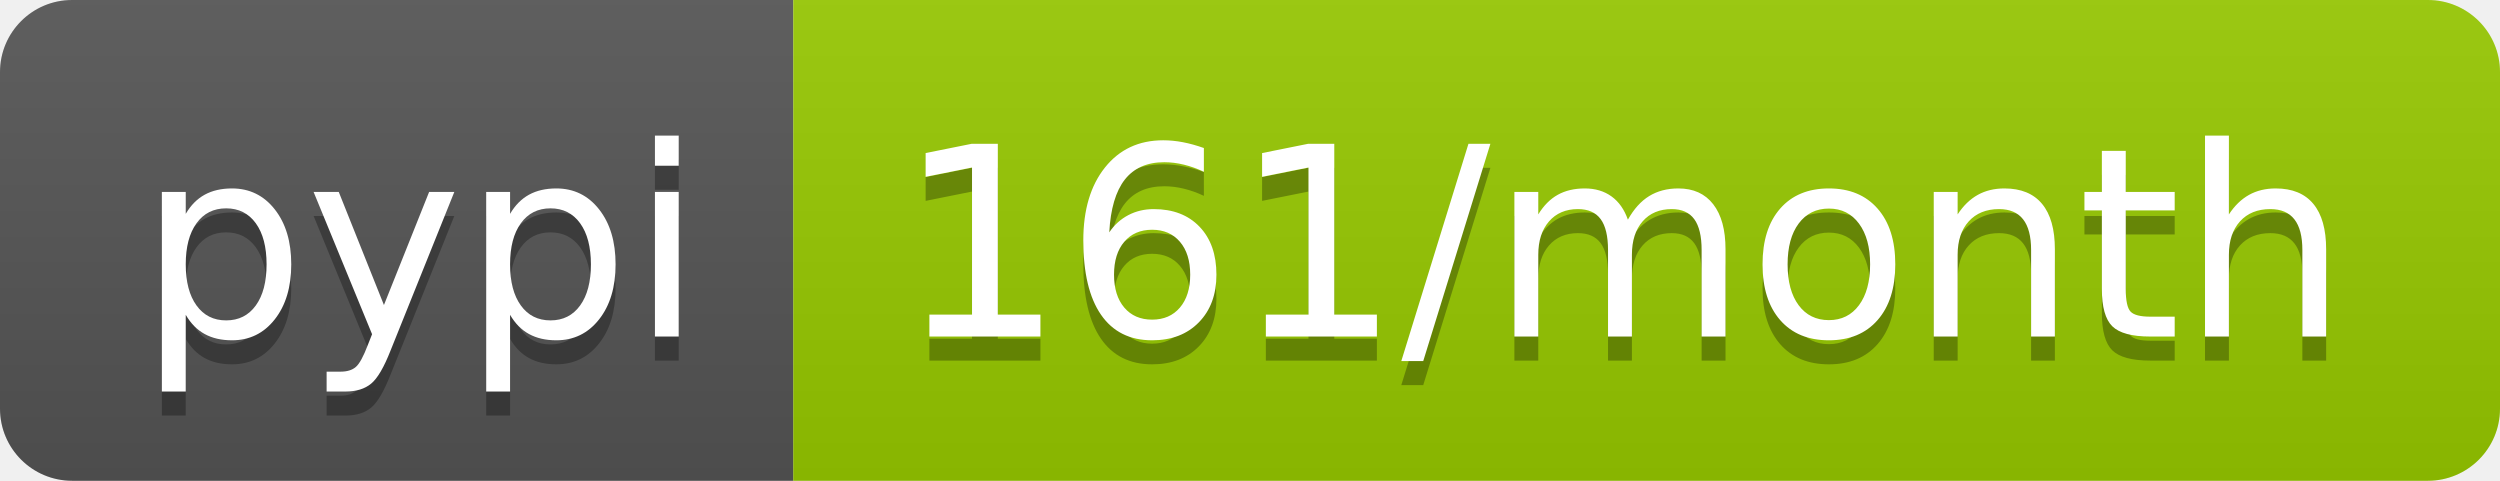
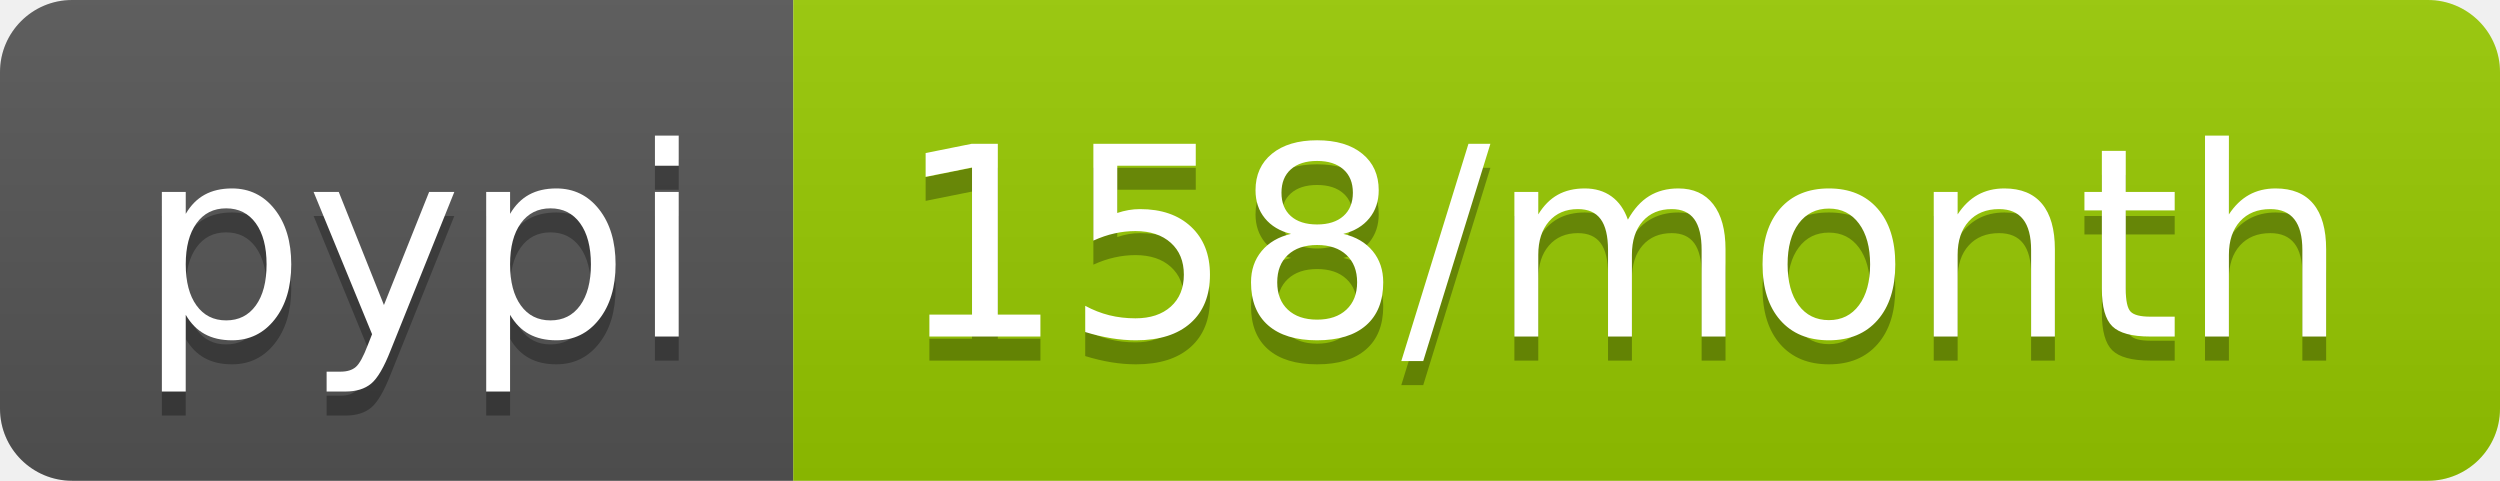
- <svg xmlns="http://www.w3.org/2000/svg" width="104" height="20" role="img" aria-label="pypi: 161/month">
+ <svg xmlns="http://www.w3.org/2000/svg" width="104" height="20" role="img" aria-label="pypi: 158/month">
  <linearGradient id="s" x2="0" y2="100%">
    <stop offset="0" stop-color="#bbb" stop-opacity=".1" />
    <stop offset="1" stop-opacity=".1" />
  </linearGradient>
  <clipPath id="r">
    <rect width="104" height="20" rx="3" fill="#fff" />
  </clipPath>
  <g clip-path="url(#r)">
    <rect width="33" height="20" fill="#555" />
    <rect x="33" width="71" height="20" fill="#97ca00" />
    <rect width="104" height="20" fill="url(#s)" />
  </g>
  <g fill="#fff" text-anchor="middle" font-family="Verdana,Geneva,DejaVu Sans,sans-serif" text-rendering="geometricPrecision" font-size="110">
    <text aria-hidden="true" x="175" y="150" fill="#010101" fill-opacity=".3" transform="scale(.1)" textLength="230">pypi</text>
    <text x="175" y="140" transform="scale(.1)" fill="#fff" textLength="230">pypi</text>
-     <text aria-hidden="true" x="675" y="150" fill="#010101" fill-opacity=".3" transform="scale(.1)" textLength="610">161/month</text>
-     <text x="675" y="140" transform="scale(.1)" fill="#fff" textLength="610">161/month</text>
+     <text aria-hidden="true" x="675" y="150" fill="#010101" fill-opacity=".3" transform="scale(.1)" textLength="610">158/month</text>
+     <text x="675" y="140" transform="scale(.1)" fill="#fff" textLength="610">158/month</text>
  </g>
</svg>
